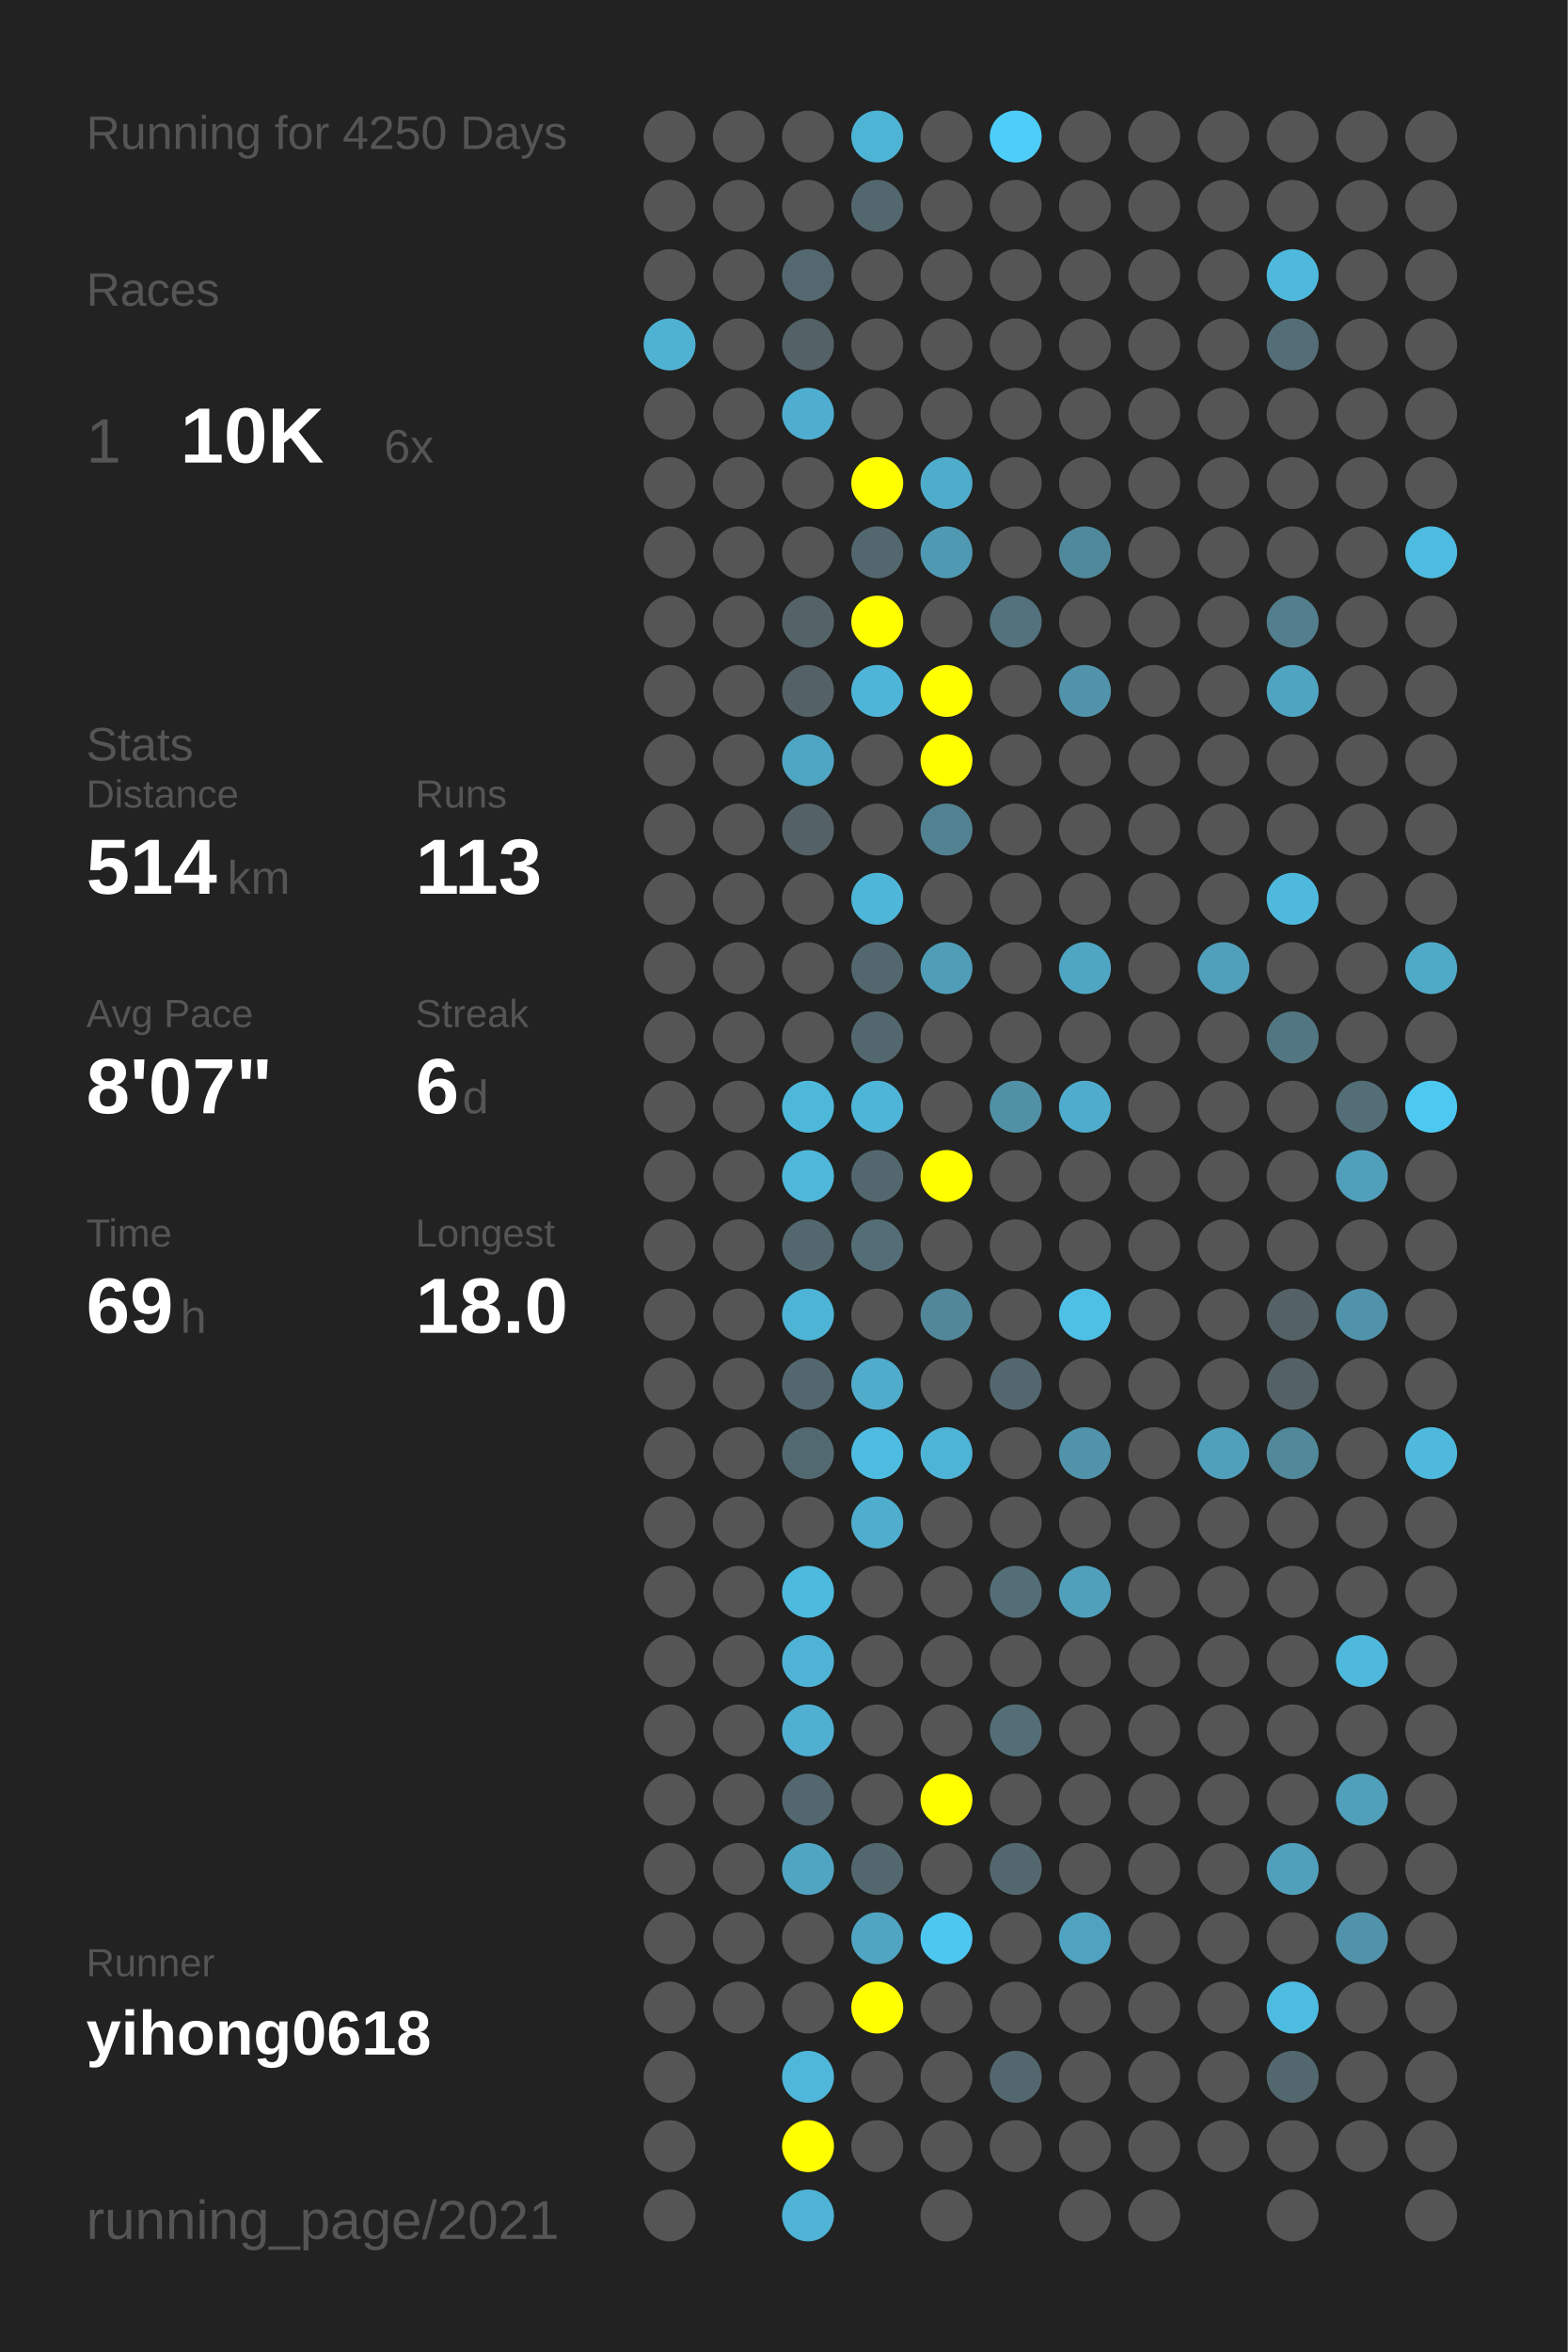
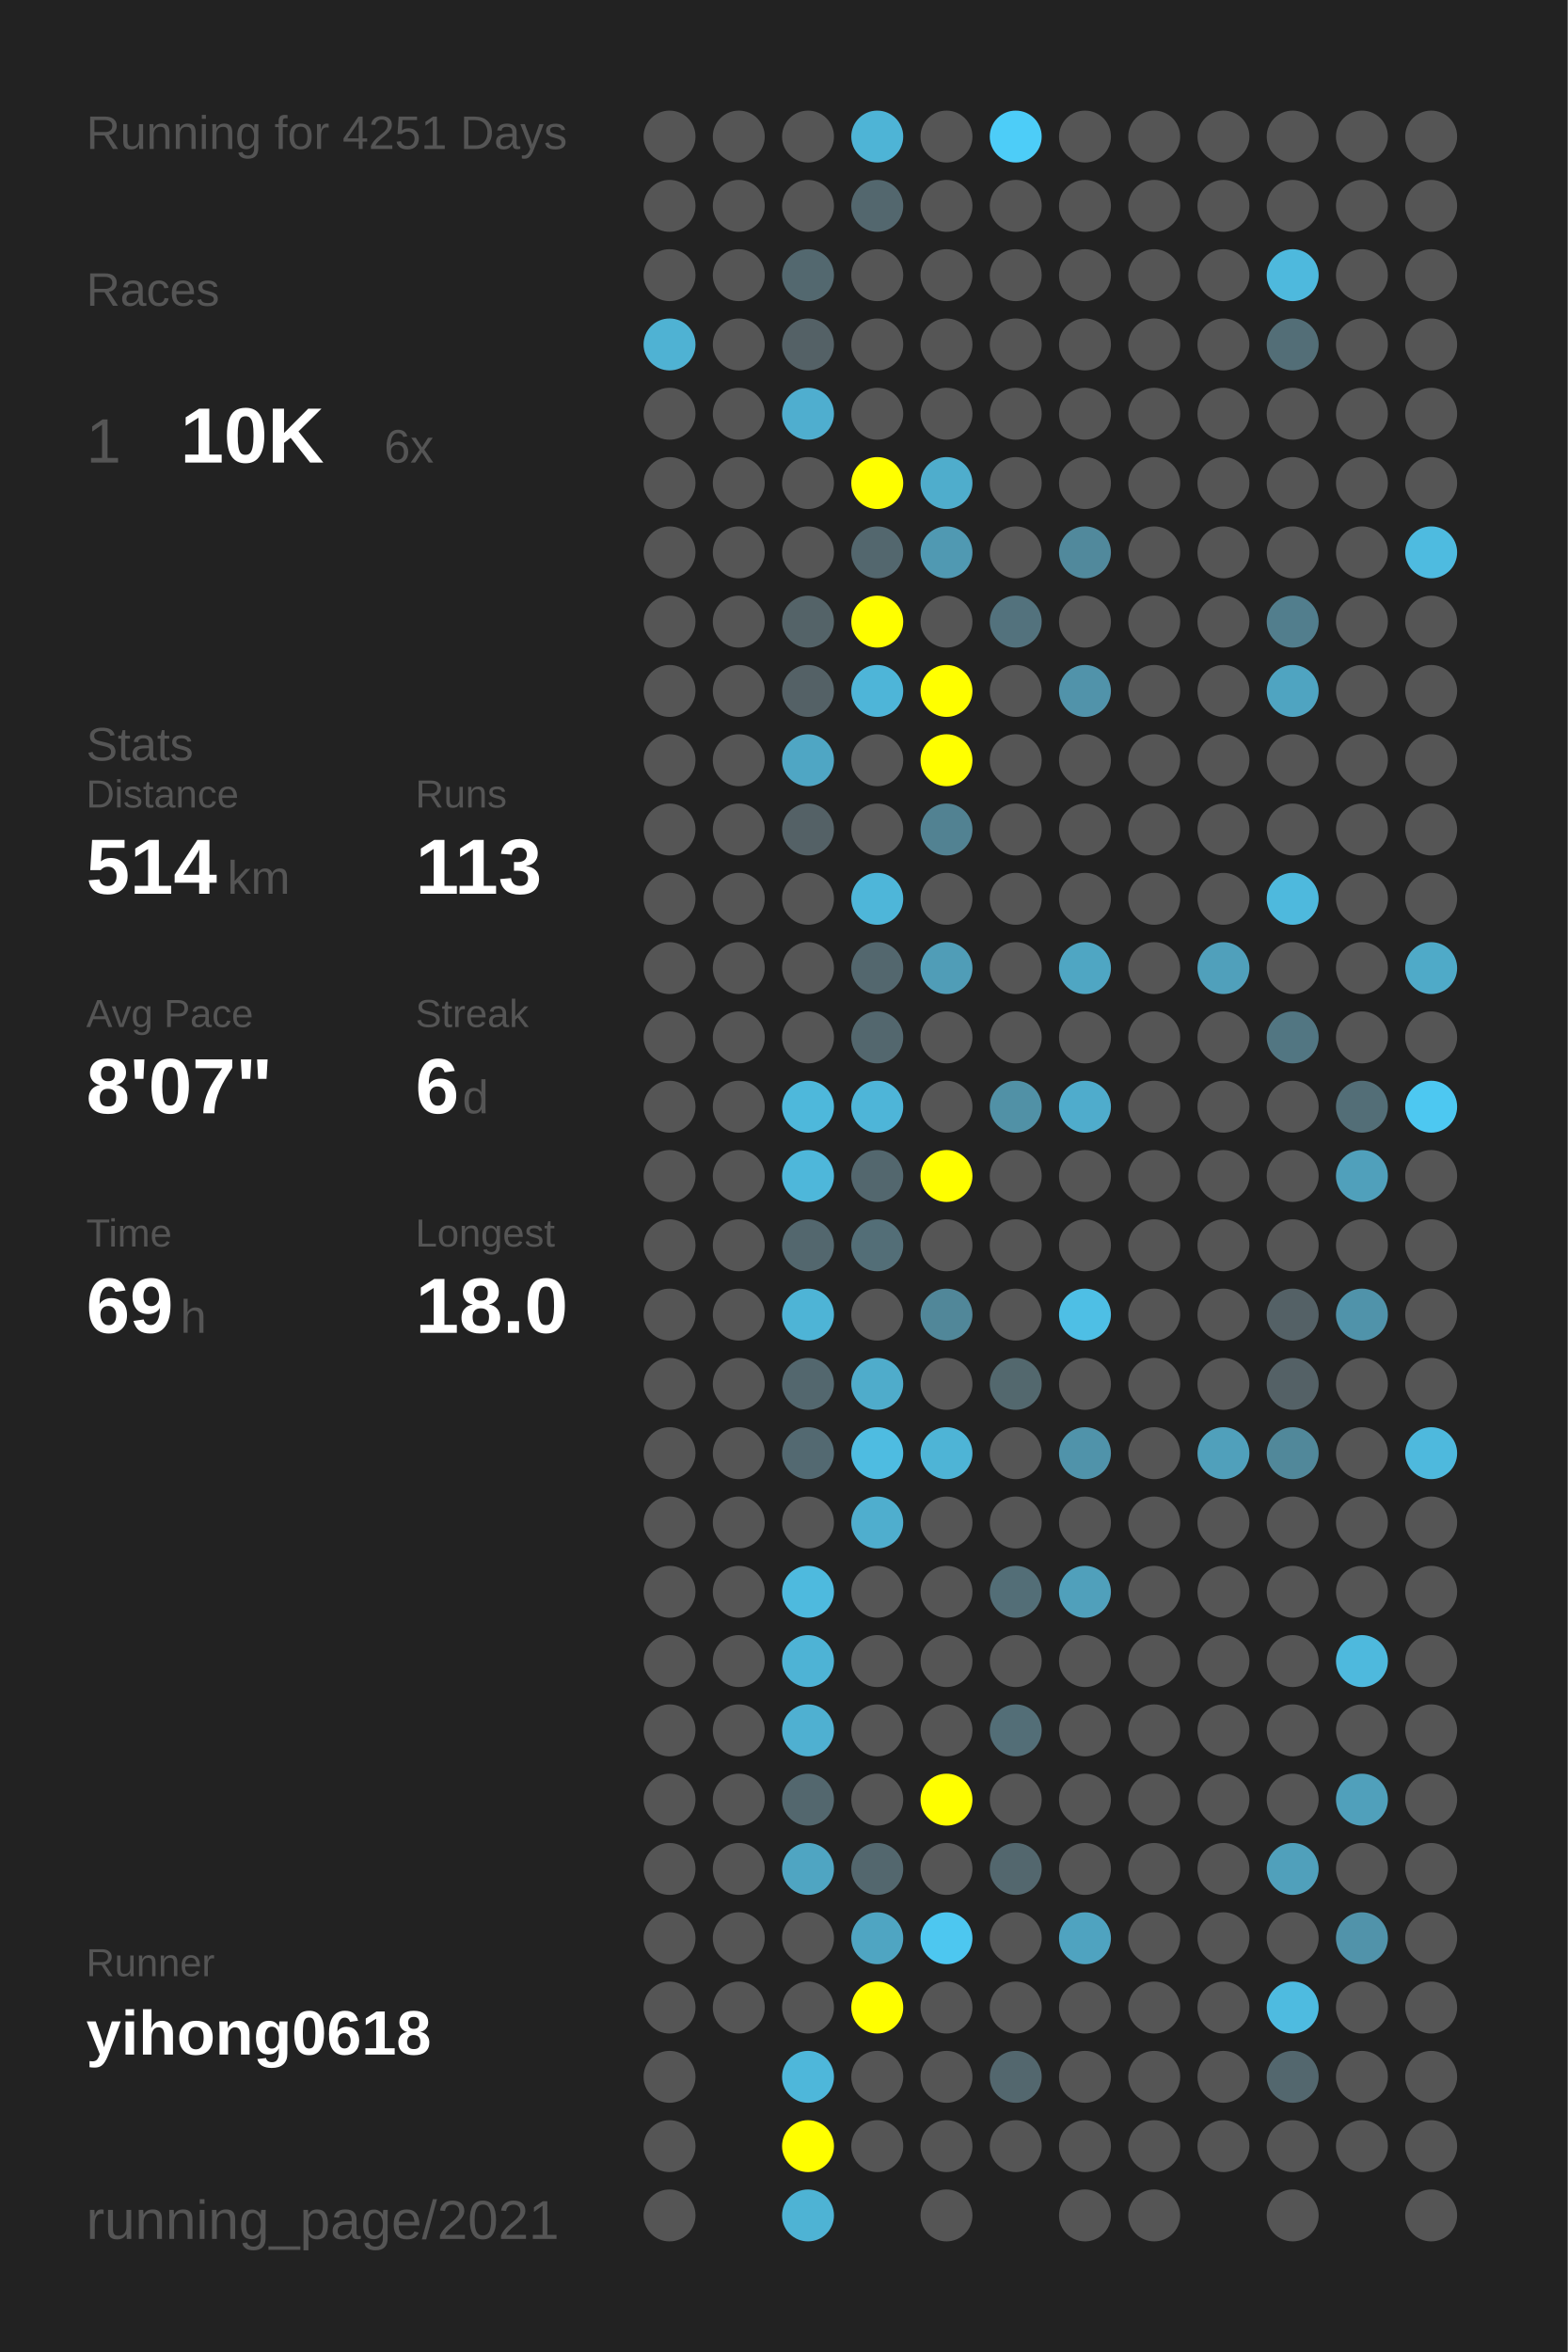
<svg xmlns="http://www.w3.org/2000/svg" baseProfile="full" height="300mm" version="1.1" viewBox="0,0,200,300" width="200mm">
  <defs />
  <rect fill="#222222" height="300" width="200" x="0" y="0" />
-   <text fill="#555555" style="font-size:6px; font-family:Arial;" x="11" y="19">Running for 4250 Days</text>
+   <text fill="#555555" style="font-size:6px; font-family:Arial;" x="11" y="19">Running for 4251 Days</text>
  <text fill="#555555" style="font-size:6px; font-family:Arial;" x="11" y="39">Races</text>
  <text fill="#555555" style="font-size:8px; font-family:Arial;" x="11" y="59">1</text>
  <text fill="#FFFFFF" style="font-size:10px; font-family:Arial; font-weight:bold;" x="23" y="59">10K</text>
  <text fill="#555555" style="font-size:6px; font-family:Arial;" x="49" y="59">6x</text>
  <text fill="#555555" style="font-size:6px; font-family:Arial;" x="11" y="97">Stats</text>
  <text fill="#555555" style="font-size:5px; font-family:Arial;" x="11" y="103">Distance</text>
  <text fill="#FFFFFF" style="font-size:10px; font-family:Arial; font-weight:bold;" x="11" y="114">514</text>
  <text fill="#555555" style="font-size:6px; font-family:Arial;" x="29" y="114">km</text>
  <text fill="#555555" style="font-size:5px; font-family:Arial;" x="53" y="103">Runs</text>
  <text fill="#FFFFFF" style="font-size:10px; font-family:Arial; font-weight:bold;" x="53" y="114">113</text>
  <text fill="#555555" style="font-size:5px; font-family:Arial;" x="11" y="131">Avg Pace</text>
  <text fill="#FFFFFF" style="font-size:10px; font-family:Arial; font-weight:bold;" x="11" y="142">8'07"</text>
  <text fill="#555555" style="font-size:5px; font-family:Arial;" x="53" y="131">Streak</text>
  <text fill="#FFFFFF" style="font-size:10px; font-family:Arial; font-weight:bold;" x="53" y="142">6</text>
  <text fill="#555555" style="font-size:6px; font-family:Arial;" x="59" y="142">d</text>
  <text fill="#555555" style="font-size:5px; font-family:Arial;" x="11" y="159">Time</text>
  <text fill="#FFFFFF" style="font-size:10px; font-family:Arial; font-weight:bold;" x="11" y="170">69</text>
  <text fill="#555555" style="font-size:6px; font-family:Arial;" x="23" y="170">h</text>
  <text fill="#555555" style="font-size:5px; font-family:Arial;" x="53" y="159">Longest</text>
  <text fill="#FFFFFF" style="font-size:10px; font-family:Arial; font-weight:bold;" x="53" y="170">18.0</text>
  <text fill="#555555" style="font-size:5px; font-family:Arial;" x="11" y="252.065">Runner</text>
  <text fill="#FFFFFF" style="font-size:8px; font-family:Arial; font-weight:bold;" x="11" y="262.065">yihong0618</text>
  <text fill="#555555" style="font-size:7px; font-family:Arial;" x="11" y="285.581">running_page/2021</text>
  <circle cx="85.417" cy="17.419" fill="#555555" r="3.312" />
  <circle cx="85.417" cy="26.258" fill="#555555" r="3.312" />
  <circle cx="85.417" cy="35.097" fill="#555555" r="3.312" />
  <circle cx="85.417" cy="43.935" fill="#4fb2d3" r="3.312" />
  <circle cx="85.417" cy="52.774" fill="#555555" r="3.312" />
  <circle cx="85.417" cy="61.613" fill="#555555" r="3.312" />
  <circle cx="85.417" cy="70.452" fill="#555555" r="3.312" />
  <circle cx="85.417" cy="79.29" fill="#555555" r="3.312" />
  <circle cx="85.417" cy="88.129" fill="#555555" r="3.312" />
  <circle cx="85.417" cy="96.968" fill="#555555" r="3.312" />
  <circle cx="85.417" cy="105.806" fill="#555555" r="3.312" />
  <circle cx="85.417" cy="114.645" fill="#555555" r="3.312" />
  <circle cx="85.417" cy="123.484" fill="#555555" r="3.312" />
  <circle cx="85.417" cy="132.323" fill="#555555" r="3.312" />
  <circle cx="85.417" cy="141.161" fill="#555555" r="3.312" />
  <circle cx="85.417" cy="150" fill="#555555" r="3.312" />
  <circle cx="85.417" cy="158.839" fill="#555555" r="3.312" />
  <circle cx="85.417" cy="167.677" fill="#555555" r="3.312" />
  <circle cx="85.417" cy="176.516" fill="#555555" r="3.312" />
  <circle cx="85.417" cy="185.355" fill="#555555" r="3.312" />
  <circle cx="85.417" cy="194.194" fill="#555555" r="3.312" />
  <circle cx="85.417" cy="203.032" fill="#555555" r="3.312" />
  <circle cx="85.417" cy="211.871" fill="#555555" r="3.312" />
  <circle cx="85.417" cy="220.71" fill="#555555" r="3.312" />
  <circle cx="85.417" cy="229.548" fill="#555555" r="3.312" />
  <circle cx="85.417" cy="238.387" fill="#555555" r="3.312" />
  <circle cx="85.417" cy="247.226" fill="#555555" r="3.312" />
  <circle cx="85.417" cy="256.065" fill="#555555" r="3.312" />
  <circle cx="85.417" cy="264.903" fill="#555555" r="3.312" />
  <circle cx="85.417" cy="273.742" fill="#555555" r="3.312" />
  <circle cx="85.417" cy="282.581" fill="#555555" r="3.312" />
  <circle cx="94.25" cy="17.419" fill="#555555" r="3.312" />
  <circle cx="94.25" cy="26.258" fill="#555555" r="3.312" />
  <circle cx="94.25" cy="35.097" fill="#555555" r="3.312" />
  <circle cx="94.25" cy="43.935" fill="#555555" r="3.312" />
  <circle cx="94.25" cy="52.774" fill="#555555" r="3.312" />
  <circle cx="94.25" cy="61.613" fill="#555555" r="3.312" />
  <circle cx="94.25" cy="70.452" fill="#555555" r="3.312" />
  <circle cx="94.25" cy="79.29" fill="#555555" r="3.312" />
  <circle cx="94.25" cy="88.129" fill="#555555" r="3.312" />
  <circle cx="94.25" cy="96.968" fill="#555555" r="3.312" />
  <circle cx="94.25" cy="105.806" fill="#555555" r="3.312" />
  <circle cx="94.25" cy="114.645" fill="#555555" r="3.312" />
  <circle cx="94.25" cy="123.484" fill="#555555" r="3.312" />
  <circle cx="94.25" cy="132.323" fill="#555555" r="3.312" />
  <circle cx="94.25" cy="141.161" fill="#555555" r="3.312" />
  <circle cx="94.25" cy="150" fill="#555555" r="3.312" />
  <circle cx="94.25" cy="158.839" fill="#555555" r="3.312" />
  <circle cx="94.25" cy="167.677" fill="#555555" r="3.312" />
  <circle cx="94.25" cy="176.516" fill="#555555" r="3.312" />
  <circle cx="94.25" cy="185.355" fill="#555555" r="3.312" />
  <circle cx="94.25" cy="194.194" fill="#555555" r="3.312" />
  <circle cx="94.25" cy="203.032" fill="#555555" r="3.312" />
  <circle cx="94.25" cy="211.871" fill="#555555" r="3.312" />
  <circle cx="94.25" cy="220.71" fill="#555555" r="3.312" />
  <circle cx="94.25" cy="229.548" fill="#555555" r="3.312" />
  <circle cx="94.25" cy="238.387" fill="#555555" r="3.312" />
  <circle cx="94.25" cy="247.226" fill="#555555" r="3.312" />
  <circle cx="94.25" cy="256.065" fill="#555555" r="3.312" />
  <circle cx="103.083" cy="17.419" fill="#555555" r="3.312" />
  <circle cx="103.083" cy="26.258" fill="#555555" r="3.312" />
  <circle cx="103.083" cy="35.097" fill="#53686f" r="3.312" />
  <circle cx="103.083" cy="43.935" fill="#546166" r="3.312" />
  <circle cx="103.083" cy="52.774" fill="#4faecf" r="3.312" />
  <circle cx="103.083" cy="61.613" fill="#555555" r="3.312" />
  <circle cx="103.083" cy="70.452" fill="#555555" r="3.312" />
  <circle cx="103.083" cy="79.29" fill="#546368" r="3.312" />
  <circle cx="103.083" cy="88.129" fill="#546166" r="3.312" />
  <circle cx="103.083" cy="96.968" fill="#4fa6c4" r="3.312" />
  <circle cx="103.083" cy="105.806" fill="#546166" r="3.312" />
  <circle cx="103.083" cy="114.645" fill="#555555" r="3.312" />
  <circle cx="103.083" cy="123.484" fill="#555555" r="3.312" />
  <circle cx="103.083" cy="132.323" fill="#555555" r="3.312" />
  <circle cx="103.083" cy="141.161" fill="#4eb8db" r="3.312" />
  <circle cx="103.083" cy="150" fill="#4eb7da" r="3.312" />
  <circle cx="103.083" cy="158.839" fill="#53676e" r="3.312" />
  <circle cx="103.083" cy="167.677" fill="#4eb4d6" r="3.312" />
  <circle cx="103.083" cy="176.516" fill="#53676e" r="3.312" />
  <circle cx="103.083" cy="185.355" fill="#536971" r="3.312" />
  <circle cx="103.083" cy="194.194" fill="#555555" r="3.312" />
  <circle cx="103.083" cy="203.032" fill="#4ebade" r="3.312" />
  <circle cx="103.083" cy="211.871" fill="#4eb3d5" r="3.312" />
  <circle cx="103.083" cy="220.71" fill="#4fb0d1" r="3.312" />
  <circle cx="103.083" cy="229.548" fill="#53676e" r="3.312" />
  <circle cx="103.083" cy="238.387" fill="#4fa5c2" r="3.312" />
  <circle cx="103.083" cy="247.226" fill="#555555" r="3.312" />
  <circle cx="103.083" cy="256.065" fill="#555555" r="3.312" />
  <circle cx="103.083" cy="264.903" fill="#4eb7da" r="3.312" />
  <circle cx="103.083" cy="273.742" fill="#FFFF00" r="3.312" />
  <circle cx="103.083" cy="282.581" fill="#4eb3d4" r="3.312" />
  <circle cx="111.917" cy="17.419" fill="#4eb4d6" r="3.312" />
  <circle cx="111.917" cy="26.258" fill="#53676e" r="3.312" />
  <circle cx="111.917" cy="35.097" fill="#555555" r="3.312" />
  <circle cx="111.917" cy="43.935" fill="#555555" r="3.312" />
  <circle cx="111.917" cy="52.774" fill="#555555" r="3.312" />
  <circle cx="111.917" cy="61.613" fill="#FFFF00" r="3.312" />
  <circle cx="111.917" cy="70.452" fill="#53676e" r="3.312" />
  <circle cx="111.917" cy="79.29" fill="#FFFF00" r="3.312" />
  <circle cx="111.917" cy="88.129" fill="#4eb5d8" r="3.312" />
  <circle cx="111.917" cy="96.968" fill="#555555" r="3.312" />
  <circle cx="111.917" cy="105.806" fill="#555555" r="3.312" />
  <circle cx="111.917" cy="114.645" fill="#4eb6d9" r="3.312" />
  <circle cx="111.917" cy="123.484" fill="#53676e" r="3.312" />
  <circle cx="111.917" cy="132.323" fill="#53676e" r="3.312" />
  <circle cx="111.917" cy="141.161" fill="#4eb5d8" r="3.312" />
  <circle cx="111.917" cy="150" fill="#53676e" r="3.312" />
  <circle cx="111.917" cy="158.839" fill="#536e77" r="3.312" />
  <circle cx="111.917" cy="167.677" fill="#555555" r="3.312" />
  <circle cx="111.917" cy="176.516" fill="#4faccb" r="3.312" />
  <circle cx="111.917" cy="185.355" fill="#4ebce1" r="3.312" />
  <circle cx="111.917" cy="194.194" fill="#4faece" r="3.312" />
  <circle cx="111.917" cy="203.032" fill="#555555" r="3.312" />
  <circle cx="111.917" cy="211.871" fill="#555555" r="3.312" />
  <circle cx="111.917" cy="220.71" fill="#555555" r="3.312" />
  <circle cx="111.917" cy="229.548" fill="#555555" r="3.312" />
  <circle cx="111.917" cy="238.387" fill="#53676e" r="3.312" />
  <circle cx="111.917" cy="247.226" fill="#4fa5c2" r="3.312" />
  <circle cx="111.917" cy="256.065" fill="#FFFF00" r="3.312" />
  <circle cx="111.917" cy="264.903" fill="#555555" r="3.312" />
  <circle cx="111.917" cy="273.742" fill="#555555" r="3.312" />
  <circle cx="120.75" cy="17.419" fill="#555555" r="3.312" />
  <circle cx="120.75" cy="26.258" fill="#555555" r="3.312" />
  <circle cx="120.75" cy="35.097" fill="#555555" r="3.312" />
  <circle cx="120.75" cy="43.935" fill="#555555" r="3.312" />
  <circle cx="120.75" cy="52.774" fill="#555555" r="3.312" />
  <circle cx="120.75" cy="61.613" fill="#4fadcc" r="3.312" />
  <circle cx="120.75" cy="70.452" fill="#5099b2" r="3.312" />
  <circle cx="120.75" cy="79.29" fill="#555555" r="3.312" />
  <circle cx="120.75" cy="88.129" fill="#FFFF00" r="3.312" />
  <circle cx="120.75" cy="96.968" fill="#FFFF00" r="3.312" />
  <circle cx="120.75" cy="105.806" fill="#528292" r="3.312" />
  <circle cx="120.75" cy="114.645" fill="#555555" r="3.312" />
  <circle cx="120.75" cy="123.484" fill="#509db7" r="3.312" />
  <circle cx="120.75" cy="132.323" fill="#555555" r="3.312" />
  <circle cx="120.75" cy="141.161" fill="#555555" r="3.312" />
  <circle cx="120.75" cy="150" fill="#FFFF00" r="3.312" />
  <circle cx="120.75" cy="158.839" fill="#555555" r="3.312" />
  <circle cx="120.75" cy="167.677" fill="#518799" r="3.312" />
  <circle cx="120.75" cy="176.516" fill="#555555" r="3.312" />
  <circle cx="120.75" cy="185.355" fill="#4eb4d6" r="3.312" />
  <circle cx="120.75" cy="194.194" fill="#555555" r="3.312" />
  <circle cx="120.75" cy="203.032" fill="#555555" r="3.312" />
  <circle cx="120.75" cy="211.871" fill="#555555" r="3.312" />
  <circle cx="120.75" cy="220.71" fill="#555555" r="3.312" />
  <circle cx="120.75" cy="229.548" fill="#FFFF00" r="3.312" />
  <circle cx="120.75" cy="238.387" fill="#555555" r="3.312" />
  <circle cx="120.75" cy="247.226" fill="#4dc7f0" r="3.312" />
  <circle cx="120.75" cy="256.065" fill="#555555" r="3.312" />
  <circle cx="120.75" cy="264.903" fill="#555555" r="3.312" />
  <circle cx="120.75" cy="273.742" fill="#555555" r="3.312" />
  <circle cx="120.75" cy="282.581" fill="#555555" r="3.312" />
  <circle cx="129.583" cy="17.419" fill="#4dcdf8" r="3.312" />
  <circle cx="129.583" cy="26.258" fill="#555555" r="3.312" />
  <circle cx="129.583" cy="35.097" fill="#555555" r="3.312" />
  <circle cx="129.583" cy="43.935" fill="#555555" r="3.312" />
  <circle cx="129.583" cy="52.774" fill="#555555" r="3.312" />
  <circle cx="129.583" cy="61.613" fill="#555555" r="3.312" />
  <circle cx="129.583" cy="70.452" fill="#555555" r="3.312" />
  <circle cx="129.583" cy="79.29" fill="#53727d" r="3.312" />
  <circle cx="129.583" cy="88.129" fill="#555555" r="3.312" />
  <circle cx="129.583" cy="96.968" fill="#555555" r="3.312" />
  <circle cx="129.583" cy="105.806" fill="#555555" r="3.312" />
  <circle cx="129.583" cy="114.645" fill="#555555" r="3.312" />
  <circle cx="129.583" cy="123.484" fill="#555555" r="3.312" />
  <circle cx="129.583" cy="132.323" fill="#555555" r="3.312" />
  <circle cx="129.583" cy="141.161" fill="#5191a6" r="3.312" />
  <circle cx="129.583" cy="150" fill="#555555" r="3.312" />
  <circle cx="129.583" cy="158.839" fill="#555555" r="3.312" />
  <circle cx="129.583" cy="167.677" fill="#555555" r="3.312" />
  <circle cx="129.583" cy="176.516" fill="#53686e" r="3.312" />
  <circle cx="129.583" cy="185.355" fill="#555555" r="3.312" />
  <circle cx="129.583" cy="194.194" fill="#555555" r="3.312" />
  <circle cx="129.583" cy="203.032" fill="#536e77" r="3.312" />
  <circle cx="129.583" cy="211.871" fill="#555555" r="3.312" />
  <circle cx="129.583" cy="220.71" fill="#536e77" r="3.312" />
  <circle cx="129.583" cy="229.548" fill="#555555" r="3.312" />
  <circle cx="129.583" cy="238.387" fill="#53676e" r="3.312" />
  <circle cx="129.583" cy="247.226" fill="#555555" r="3.312" />
  <circle cx="129.583" cy="256.065" fill="#555555" r="3.312" />
  <circle cx="129.583" cy="264.903" fill="#53676e" r="3.312" />
  <circle cx="129.583" cy="273.742" fill="#555555" r="3.312" />
  <circle cx="138.417" cy="17.419" fill="#555555" r="3.312" />
  <circle cx="138.417" cy="26.258" fill="#555555" r="3.312" />
  <circle cx="138.417" cy="35.097" fill="#555555" r="3.312" />
  <circle cx="138.417" cy="43.935" fill="#555555" r="3.312" />
  <circle cx="138.417" cy="52.774" fill="#555555" r="3.312" />
  <circle cx="138.417" cy="61.613" fill="#555555" r="3.312" />
  <circle cx="138.417" cy="70.452" fill="#51899c" r="3.312" />
  <circle cx="138.417" cy="79.29" fill="#555555" r="3.312" />
  <circle cx="138.417" cy="88.129" fill="#5193aa" r="3.312" />
  <circle cx="138.417" cy="96.968" fill="#555555" r="3.312" />
  <circle cx="138.417" cy="105.806" fill="#555555" r="3.312" />
  <circle cx="138.417" cy="114.645" fill="#555555" r="3.312" />
  <circle cx="138.417" cy="123.484" fill="#4fa6c3" r="3.312" />
  <circle cx="138.417" cy="132.323" fill="#555555" r="3.312" />
  <circle cx="138.417" cy="141.161" fill="#4faccc" r="3.312" />
  <circle cx="138.417" cy="150" fill="#555555" r="3.312" />
  <circle cx="138.417" cy="158.839" fill="#555555" r="3.312" />
  <circle cx="138.417" cy="167.677" fill="#4ebfe5" r="3.312" />
  <circle cx="138.417" cy="176.516" fill="#555555" r="3.312" />
  <circle cx="138.417" cy="185.355" fill="#5093aa" r="3.312" />
  <circle cx="138.417" cy="194.194" fill="#555555" r="3.312" />
  <circle cx="138.417" cy="203.032" fill="#50a0bb" r="3.312" />
  <circle cx="138.417" cy="211.871" fill="#555555" r="3.312" />
  <circle cx="138.417" cy="220.71" fill="#555555" r="3.312" />
  <circle cx="138.417" cy="229.548" fill="#555555" r="3.312" />
  <circle cx="138.417" cy="238.387" fill="#555555" r="3.312" />
  <circle cx="138.417" cy="247.226" fill="#4fa3c0" r="3.312" />
  <circle cx="138.417" cy="256.065" fill="#555555" r="3.312" />
  <circle cx="138.417" cy="264.903" fill="#555555" r="3.312" />
  <circle cx="138.417" cy="273.742" fill="#555555" r="3.312" />
  <circle cx="138.417" cy="282.581" fill="#555555" r="3.312" />
  <circle cx="147.25" cy="17.419" fill="#555555" r="3.312" />
  <circle cx="147.25" cy="26.258" fill="#555555" r="3.312" />
  <circle cx="147.25" cy="35.097" fill="#555555" r="3.312" />
  <circle cx="147.25" cy="43.935" fill="#555555" r="3.312" />
  <circle cx="147.25" cy="52.774" fill="#555555" r="3.312" />
  <circle cx="147.25" cy="61.613" fill="#555555" r="3.312" />
  <circle cx="147.25" cy="70.452" fill="#555555" r="3.312" />
  <circle cx="147.25" cy="79.29" fill="#555555" r="3.312" />
  <circle cx="147.25" cy="88.129" fill="#555555" r="3.312" />
  <circle cx="147.25" cy="96.968" fill="#555555" r="3.312" />
  <circle cx="147.25" cy="105.806" fill="#555555" r="3.312" />
  <circle cx="147.25" cy="114.645" fill="#555555" r="3.312" />
  <circle cx="147.25" cy="123.484" fill="#555555" r="3.312" />
  <circle cx="147.25" cy="132.323" fill="#555555" r="3.312" />
  <circle cx="147.25" cy="141.161" fill="#555555" r="3.312" />
  <circle cx="147.25" cy="150" fill="#555555" r="3.312" />
  <circle cx="147.25" cy="158.839" fill="#555555" r="3.312" />
  <circle cx="147.25" cy="167.677" fill="#555555" r="3.312" />
  <circle cx="147.25" cy="176.516" fill="#555555" r="3.312" />
  <circle cx="147.25" cy="185.355" fill="#555555" r="3.312" />
  <circle cx="147.25" cy="194.194" fill="#555555" r="3.312" />
  <circle cx="147.25" cy="203.032" fill="#555555" r="3.312" />
  <circle cx="147.25" cy="211.871" fill="#555555" r="3.312" />
  <circle cx="147.25" cy="220.71" fill="#555555" r="3.312" />
  <circle cx="147.25" cy="229.548" fill="#555555" r="3.312" />
  <circle cx="147.25" cy="238.387" fill="#555555" r="3.312" />
  <circle cx="147.25" cy="247.226" fill="#555555" r="3.312" />
  <circle cx="147.25" cy="256.065" fill="#555555" r="3.312" />
  <circle cx="147.25" cy="264.903" fill="#555555" r="3.312" />
  <circle cx="147.25" cy="273.742" fill="#555555" r="3.312" />
  <circle cx="147.25" cy="282.581" fill="#555555" r="3.312" />
  <circle cx="156.083" cy="17.419" fill="#555555" r="3.312" />
  <circle cx="156.083" cy="26.258" fill="#555555" r="3.312" />
  <circle cx="156.083" cy="35.097" fill="#555555" r="3.312" />
  <circle cx="156.083" cy="43.935" fill="#555555" r="3.312" />
  <circle cx="156.083" cy="52.774" fill="#555555" r="3.312" />
  <circle cx="156.083" cy="61.613" fill="#555555" r="3.312" />
  <circle cx="156.083" cy="70.452" fill="#555555" r="3.312" />
  <circle cx="156.083" cy="79.29" fill="#555555" r="3.312" />
  <circle cx="156.083" cy="88.129" fill="#555555" r="3.312" />
  <circle cx="156.083" cy="96.968" fill="#555555" r="3.312" />
  <circle cx="156.083" cy="105.806" fill="#555555" r="3.312" />
  <circle cx="156.083" cy="114.645" fill="#555555" r="3.312" />
  <circle cx="156.083" cy="123.484" fill="#50a0bb" r="3.312" />
  <circle cx="156.083" cy="132.323" fill="#555555" r="3.312" />
  <circle cx="156.083" cy="141.161" fill="#555555" r="3.312" />
  <circle cx="156.083" cy="150" fill="#555555" r="3.312" />
  <circle cx="156.083" cy="158.839" fill="#555555" r="3.312" />
  <circle cx="156.083" cy="167.677" fill="#555555" r="3.312" />
  <circle cx="156.083" cy="176.516" fill="#555555" r="3.312" />
  <circle cx="156.083" cy="185.355" fill="#50a0bb" r="3.312" />
  <circle cx="156.083" cy="194.194" fill="#555555" r="3.312" />
  <circle cx="156.083" cy="203.032" fill="#555555" r="3.312" />
  <circle cx="156.083" cy="211.871" fill="#555555" r="3.312" />
  <circle cx="156.083" cy="220.71" fill="#555555" r="3.312" />
  <circle cx="156.083" cy="229.548" fill="#555555" r="3.312" />
  <circle cx="156.083" cy="238.387" fill="#555555" r="3.312" />
  <circle cx="156.083" cy="247.226" fill="#555555" r="3.312" />
  <circle cx="156.083" cy="256.065" fill="#555555" r="3.312" />
  <circle cx="156.083" cy="264.903" fill="#555555" r="3.312" />
  <circle cx="156.083" cy="273.742" fill="#555555" r="3.312" />
  <circle cx="164.917" cy="17.419" fill="#555555" r="3.312" />
  <circle cx="164.917" cy="26.258" fill="#555555" r="3.312" />
  <circle cx="164.917" cy="35.097" fill="#4eb9dd" r="3.312" />
  <circle cx="164.917" cy="43.935" fill="#536e77" r="3.312" />
  <circle cx="164.917" cy="52.774" fill="#555555" r="3.312" />
  <circle cx="164.917" cy="61.613" fill="#555555" r="3.312" />
  <circle cx="164.917" cy="70.452" fill="#555555" r="3.312" />
  <circle cx="164.917" cy="79.29" fill="#527e8d" r="3.312" />
  <circle cx="164.917" cy="88.129" fill="#4fa4c1" r="3.312" />
  <circle cx="164.917" cy="96.968" fill="#555555" r="3.312" />
  <circle cx="164.917" cy="105.806" fill="#555555" r="3.312" />
  <circle cx="164.917" cy="114.645" fill="#4eb9dd" r="3.312" />
  <circle cx="164.917" cy="123.484" fill="#555555" r="3.312" />
  <circle cx="164.917" cy="132.323" fill="#527682" r="3.312" />
  <circle cx="164.917" cy="141.161" fill="#555555" r="3.312" />
  <circle cx="164.917" cy="150" fill="#555555" r="3.312" />
  <circle cx="164.917" cy="158.839" fill="#555555" r="3.312" />
  <circle cx="164.917" cy="167.677" fill="#546166" r="3.312" />
  <circle cx="164.917" cy="176.516" fill="#546166" r="3.312" />
  <circle cx="164.917" cy="185.355" fill="#51889a" r="3.312" />
  <circle cx="164.917" cy="194.194" fill="#555555" r="3.312" />
  <circle cx="164.917" cy="203.032" fill="#555555" r="3.312" />
  <circle cx="164.917" cy="211.871" fill="#555555" r="3.312" />
  <circle cx="164.917" cy="220.71" fill="#555555" r="3.312" />
  <circle cx="164.917" cy="229.548" fill="#555555" r="3.312" />
  <circle cx="164.917" cy="238.387" fill="#50a0bb" r="3.312" />
  <circle cx="164.917" cy="247.226" fill="#555555" r="3.312" />
  <circle cx="164.917" cy="256.065" fill="#4ebbe0" r="3.312" />
  <circle cx="164.917" cy="264.903" fill="#53676e" r="3.312" />
  <circle cx="164.917" cy="273.742" fill="#555555" r="3.312" />
  <circle cx="164.917" cy="282.581" fill="#555555" r="3.312" />
  <circle cx="173.75" cy="17.419" fill="#555555" r="3.312" />
  <circle cx="173.75" cy="26.258" fill="#555555" r="3.312" />
  <circle cx="173.75" cy="35.097" fill="#555555" r="3.312" />
  <circle cx="173.75" cy="43.935" fill="#555555" r="3.312" />
  <circle cx="173.75" cy="52.774" fill="#555555" r="3.312" />
  <circle cx="173.75" cy="61.613" fill="#555555" r="3.312" />
  <circle cx="173.75" cy="70.452" fill="#555555" r="3.312" />
  <circle cx="173.75" cy="79.29" fill="#555555" r="3.312" />
  <circle cx="173.75" cy="88.129" fill="#555555" r="3.312" />
  <circle cx="173.75" cy="96.968" fill="#555555" r="3.312" />
  <circle cx="173.75" cy="105.806" fill="#555555" r="3.312" />
  <circle cx="173.75" cy="114.645" fill="#555555" r="3.312" />
  <circle cx="173.75" cy="123.484" fill="#555555" r="3.312" />
  <circle cx="173.75" cy="132.323" fill="#555555" r="3.312" />
  <circle cx="173.75" cy="141.161" fill="#536e77" r="3.312" />
  <circle cx="173.75" cy="150" fill="#50a0bb" r="3.312" />
  <circle cx="173.75" cy="158.839" fill="#555555" r="3.312" />
  <circle cx="173.75" cy="167.677" fill="#5093aa" r="3.312" />
  <circle cx="173.75" cy="176.516" fill="#555555" r="3.312" />
  <circle cx="173.75" cy="185.355" fill="#555555" r="3.312" />
  <circle cx="173.75" cy="194.194" fill="#555555" r="3.312" />
  <circle cx="173.75" cy="203.032" fill="#555555" r="3.312" />
  <circle cx="173.75" cy="211.871" fill="#4eb9dd" r="3.312" />
  <circle cx="173.75" cy="220.71" fill="#555555" r="3.312" />
  <circle cx="173.75" cy="229.548" fill="#50a0bb" r="3.312" />
  <circle cx="173.75" cy="238.387" fill="#555555" r="3.312" />
  <circle cx="173.75" cy="247.226" fill="#5193aa" r="3.312" />
  <circle cx="173.75" cy="256.065" fill="#555555" r="3.312" />
  <circle cx="173.75" cy="264.903" fill="#555555" r="3.312" />
  <circle cx="173.75" cy="273.742" fill="#555555" r="3.312" />
  <circle cx="182.583" cy="17.419" fill="#555555" r="3.312" />
  <circle cx="182.583" cy="26.258" fill="#555555" r="3.312" />
  <circle cx="182.583" cy="35.097" fill="#555555" r="3.312" />
  <circle cx="182.583" cy="43.935" fill="#555555" r="3.312" />
  <circle cx="182.583" cy="52.774" fill="#555555" r="3.312" />
  <circle cx="182.583" cy="61.613" fill="#555555" r="3.312" />
  <circle cx="182.583" cy="70.452" fill="#4ebbe0" r="3.312" />
  <circle cx="182.583" cy="79.29" fill="#555555" r="3.312" />
  <circle cx="182.583" cy="88.129" fill="#555555" r="3.312" />
  <circle cx="182.583" cy="96.968" fill="#555555" r="3.312" />
  <circle cx="182.583" cy="105.806" fill="#555555" r="3.312" />
  <circle cx="182.583" cy="114.645" fill="#555555" r="3.312" />
  <circle cx="182.583" cy="123.484" fill="#4faac8" r="3.312" />
  <circle cx="182.583" cy="132.323" fill="#555555" r="3.312" />
  <circle cx="182.583" cy="141.161" fill="#4dc8f1" r="3.312" />
  <circle cx="182.583" cy="150" fill="#555555" r="3.312" />
  <circle cx="182.583" cy="158.839" fill="#555555" r="3.312" />
  <circle cx="182.583" cy="167.677" fill="#555555" r="3.312" />
  <circle cx="182.583" cy="176.516" fill="#555555" r="3.312" />
  <circle cx="182.583" cy="185.355" fill="#4eb9dd" r="3.312" />
  <circle cx="182.583" cy="194.194" fill="#555555" r="3.312" />
  <circle cx="182.583" cy="203.032" fill="#555555" r="3.312" />
  <circle cx="182.583" cy="211.871" fill="#555555" r="3.312" />
  <circle cx="182.583" cy="220.71" fill="#555555" r="3.312" />
  <circle cx="182.583" cy="229.548" fill="#555555" r="3.312" />
  <circle cx="182.583" cy="238.387" fill="#555555" r="3.312" />
  <circle cx="182.583" cy="247.226" fill="#555555" r="3.312" />
  <circle cx="182.583" cy="256.065" fill="#555555" r="3.312" />
  <circle cx="182.583" cy="264.903" fill="#555555" r="3.312" />
  <circle cx="182.583" cy="273.742" fill="#555555" r="3.312" />
  <circle cx="182.583" cy="282.581" fill="#555555" r="3.312" />
</svg>
